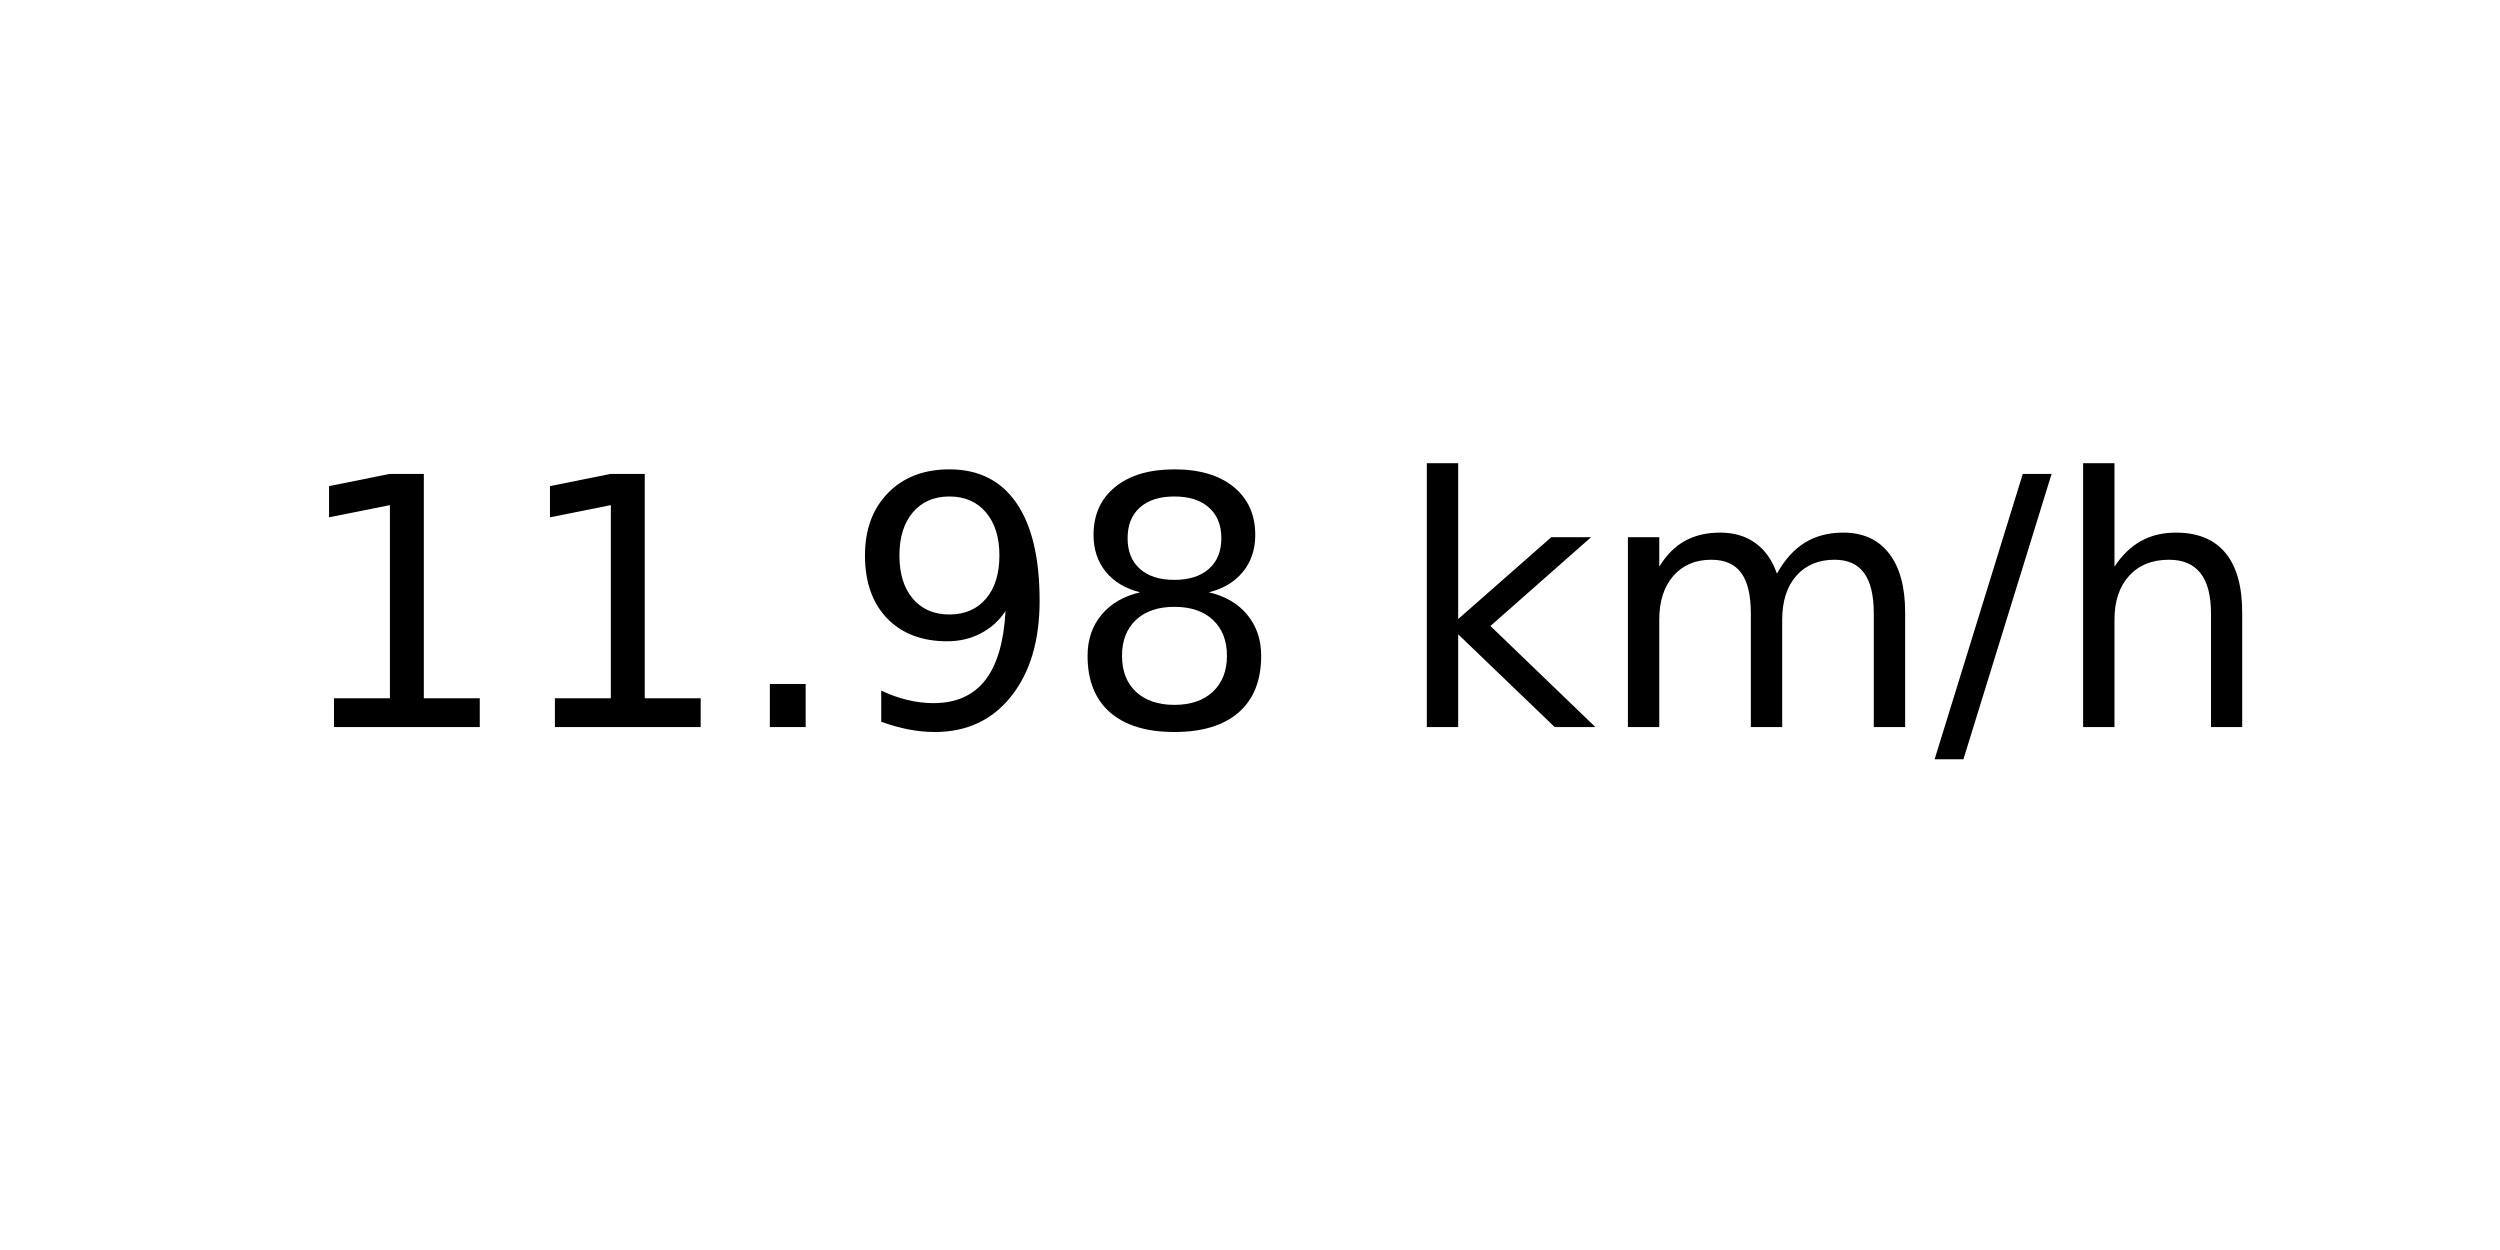
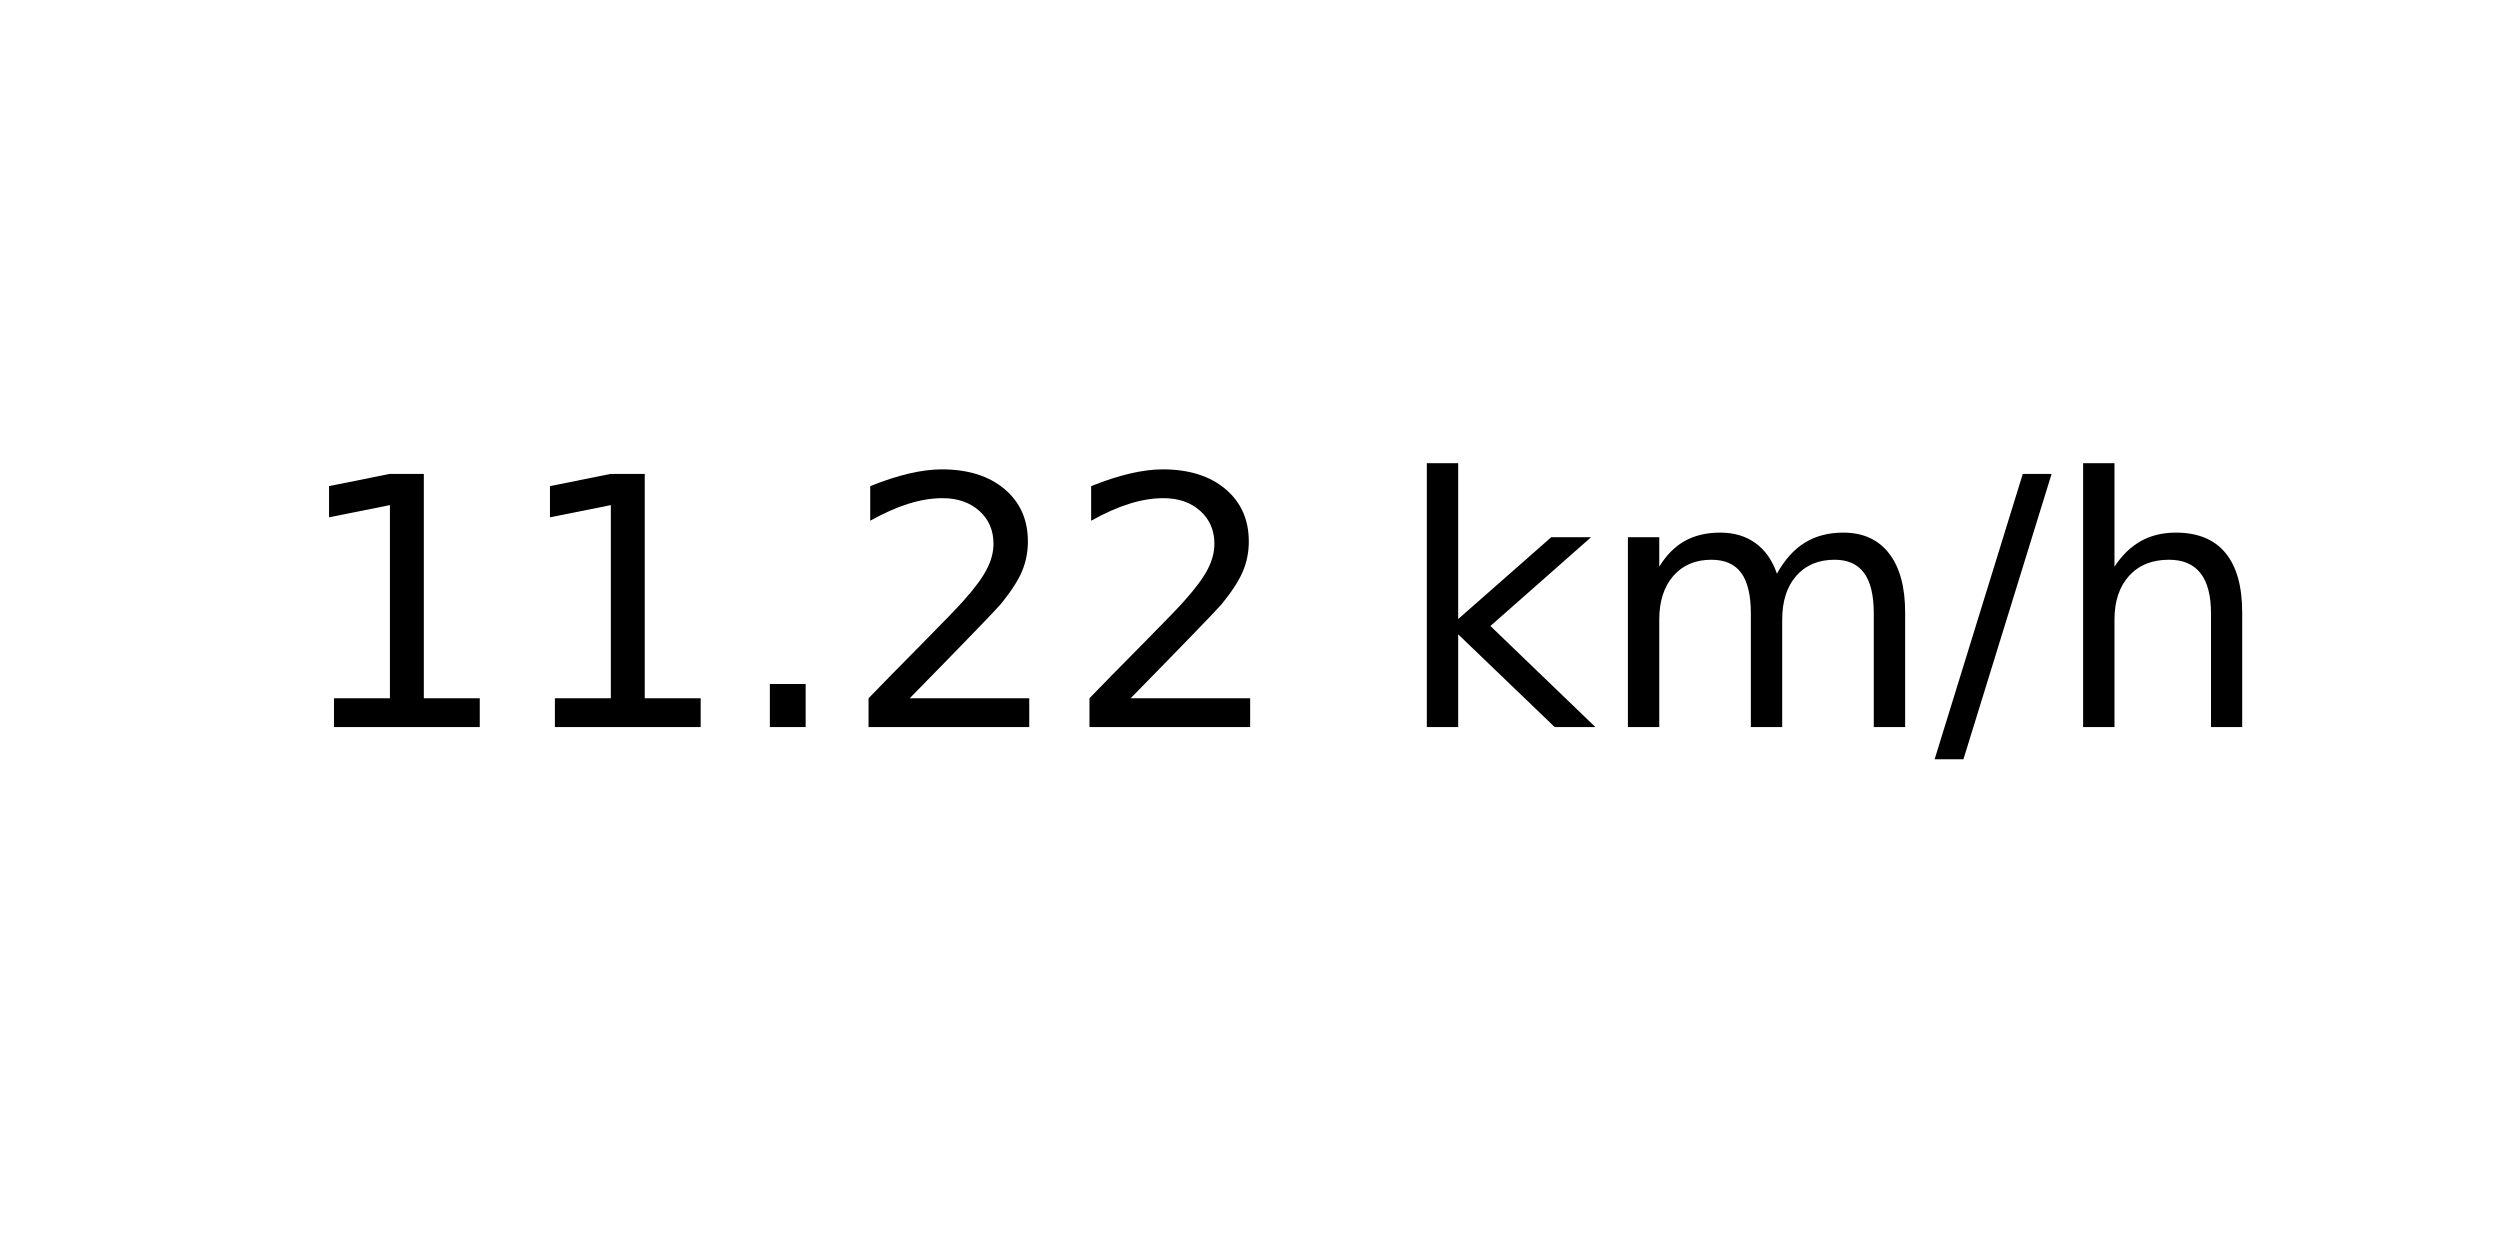
<svg xmlns="http://www.w3.org/2000/svg" xmlns:xlink="http://www.w3.org/1999/xlink" width="72pt" height="36pt" viewBox="0 0 72 36" version="1.1">
  <defs>
    <style type="text/css">*{stroke-linejoin: round; stroke-linecap: butt}</style>
  </defs>
  <g id="figure_1">
    <g id="axes_1">
      <g id="text_1">
        <g transform="translate(8.378125 20.93937) scale(0.1 -0.1)">
          <defs>
            <path id="DejaVuSans-31" d="M 794 531  L 1825 531  L 1825 4091  L 703 3866  L 703 4441  L 1819 4666  L 2450 4666  L 2450 531  L 3481 531  L 3481 0  L 794 0  L 794 531  z " transform="scale(0.015625)" />
            <path id="DejaVuSans-2e" d="M 684 794  L 1344 794  L 1344 0  L 684 0  L 684 794  z " transform="scale(0.015625)" />
-             <path id="DejaVuSans-39" d="M 703 97  L 703 672  Q 941 559 1184 500  Q 1428 441 1663 441  Q 2288 441 2617 861  Q 2947 1281 2994 2138  Q 2813 1869 2534 1725  Q 2256 1581 1919 1581  Q 1219 1581 811 2004  Q 403 2428 403 3163  Q 403 3881 828 4315  Q 1253 4750 1959 4750  Q 2769 4750 3195 4129  Q 3622 3509 3622 2328  Q 3622 1225 3098 567  Q 2575 -91 1691 -91  Q 1453 -91 1209 -44  Q 966 3 703 97  z M 1959 2075  Q 2384 2075 2632 2365  Q 2881 2656 2881 3163  Q 2881 3666 2632 3958  Q 2384 4250 1959 4250  Q 1534 4250 1286 3958  Q 1038 3666 1038 3163  Q 1038 2656 1286 2365  Q 1534 2075 1959 2075  z " transform="scale(0.015625)" />
-             <path id="DejaVuSans-38" d="M 2034 2216  Q 1584 2216 1326 1975  Q 1069 1734 1069 1313  Q 1069 891 1326 650  Q 1584 409 2034 409  Q 2484 409 2743 651  Q 3003 894 3003 1313  Q 3003 1734 2745 1975  Q 2488 2216 2034 2216  z M 1403 2484  Q 997 2584 770 2862  Q 544 3141 544 3541  Q 544 4100 942 4425  Q 1341 4750 2034 4750  Q 2731 4750 3128 4425  Q 3525 4100 3525 3541  Q 3525 3141 3298 2862  Q 3072 2584 2669 2484  Q 3125 2378 3379 2068  Q 3634 1759 3634 1313  Q 3634 634 3220 271  Q 2806 -91 2034 -91  Q 1263 -91 848 271  Q 434 634 434 1313  Q 434 1759 690 2068  Q 947 2378 1403 2484  z M 1172 3481  Q 1172 3119 1398 2916  Q 1625 2713 2034 2713  Q 2441 2713 2670 2916  Q 2900 3119 2900 3481  Q 2900 3844 2670 4047  Q 2441 4250 2034 4250  Q 1625 4250 1398 4047  Q 1172 3844 1172 3481  z " transform="scale(0.015625)" />
+             <path id="DejaVuSans-32" d="M 1228 531  L 3431 531  L 3431 0  L 469 0  L 469 531  Q 828 903 1448 1529  Q 2069 2156 2228 2338  Q 2531 2678 2651 2914  Q 2772 3150 2772 3378  Q 2772 3750 2511 3984  Q 2250 4219 1831 4219  Q 1534 4219 1204 4116  Q 875 4013 500 3803  L 500 4441  Q 881 4594 1212 4672  Q 1544 4750 1819 4750  Q 2544 4750 2975 4387  Q 3406 4025 3406 3419  Q 3406 3131 3298 2873  Q 3191 2616 2906 2266  Q 2828 2175 2409 1742  Q 1991 1309 1228 531  z " transform="scale(0.015625)" />
            <path id="DejaVuSans-20" transform="scale(0.015625)" />
            <path id="DejaVuSans-6b" d="M 581 4863  L 1159 4863  L 1159 1991  L 2875 3500  L 3609 3500  L 1753 1863  L 3688 0  L 2938 0  L 1159 1709  L 1159 0  L 581 0  L 581 4863  z " transform="scale(0.015625)" />
            <path id="DejaVuSans-6d" d="M 3328 2828  Q 3544 3216 3844 3400  Q 4144 3584 4550 3584  Q 5097 3584 5394 3201  Q 5691 2819 5691 2113  L 5691 0  L 5113 0  L 5113 2094  Q 5113 2597 4934 2840  Q 4756 3084 4391 3084  Q 3944 3084 3684 2787  Q 3425 2491 3425 1978  L 3425 0  L 2847 0  L 2847 2094  Q 2847 2600 2669 2842  Q 2491 3084 2119 3084  Q 1678 3084 1418 2786  Q 1159 2488 1159 1978  L 1159 0  L 581 0  L 581 3500  L 1159 3500  L 1159 2956  Q 1356 3278 1631 3431  Q 1906 3584 2284 3584  Q 2666 3584 2933 3390  Q 3200 3197 3328 2828  z " transform="scale(0.015625)" />
            <path id="DejaVuSans-2f" d="M 1625 4666  L 2156 4666  L 531 -594  L 0 -594  L 1625 4666  z " transform="scale(0.015625)" />
            <path id="DejaVuSans-68" d="M 3513 2113  L 3513 0  L 2938 0  L 2938 2094  Q 2938 2591 2744 2837  Q 2550 3084 2163 3084  Q 1697 3084 1428 2787  Q 1159 2491 1159 1978  L 1159 0  L 581 0  L 581 4863  L 1159 4863  L 1159 2956  Q 1366 3272 1645 3428  Q 1925 3584 2291 3584  Q 2894 3584 3203 3211  Q 3513 2838 3513 2113  z " transform="scale(0.015625)" />
          </defs>
          <use xlink:href="#DejaVuSans-31" />
          <use xlink:href="#DejaVuSans-31" x="63.623" />
          <use xlink:href="#DejaVuSans-2e" x="127.246" />
-           <use xlink:href="#DejaVuSans-39" x="159.033" />
-           <use xlink:href="#DejaVuSans-38" x="222.656" />
+           <use xlink:href="#DejaVuSans-32" x="159.033" />
+           <use xlink:href="#DejaVuSans-32" x="222.656" />
          <use xlink:href="#DejaVuSans-20" x="286.279" />
          <use xlink:href="#DejaVuSans-6b" x="318.066" />
          <use xlink:href="#DejaVuSans-6d" x="375.977" />
          <use xlink:href="#DejaVuSans-2f" x="473.389" />
          <use xlink:href="#DejaVuSans-68" x="507.08" />
        </g>
      </g>
    </g>
  </g>
</svg>
